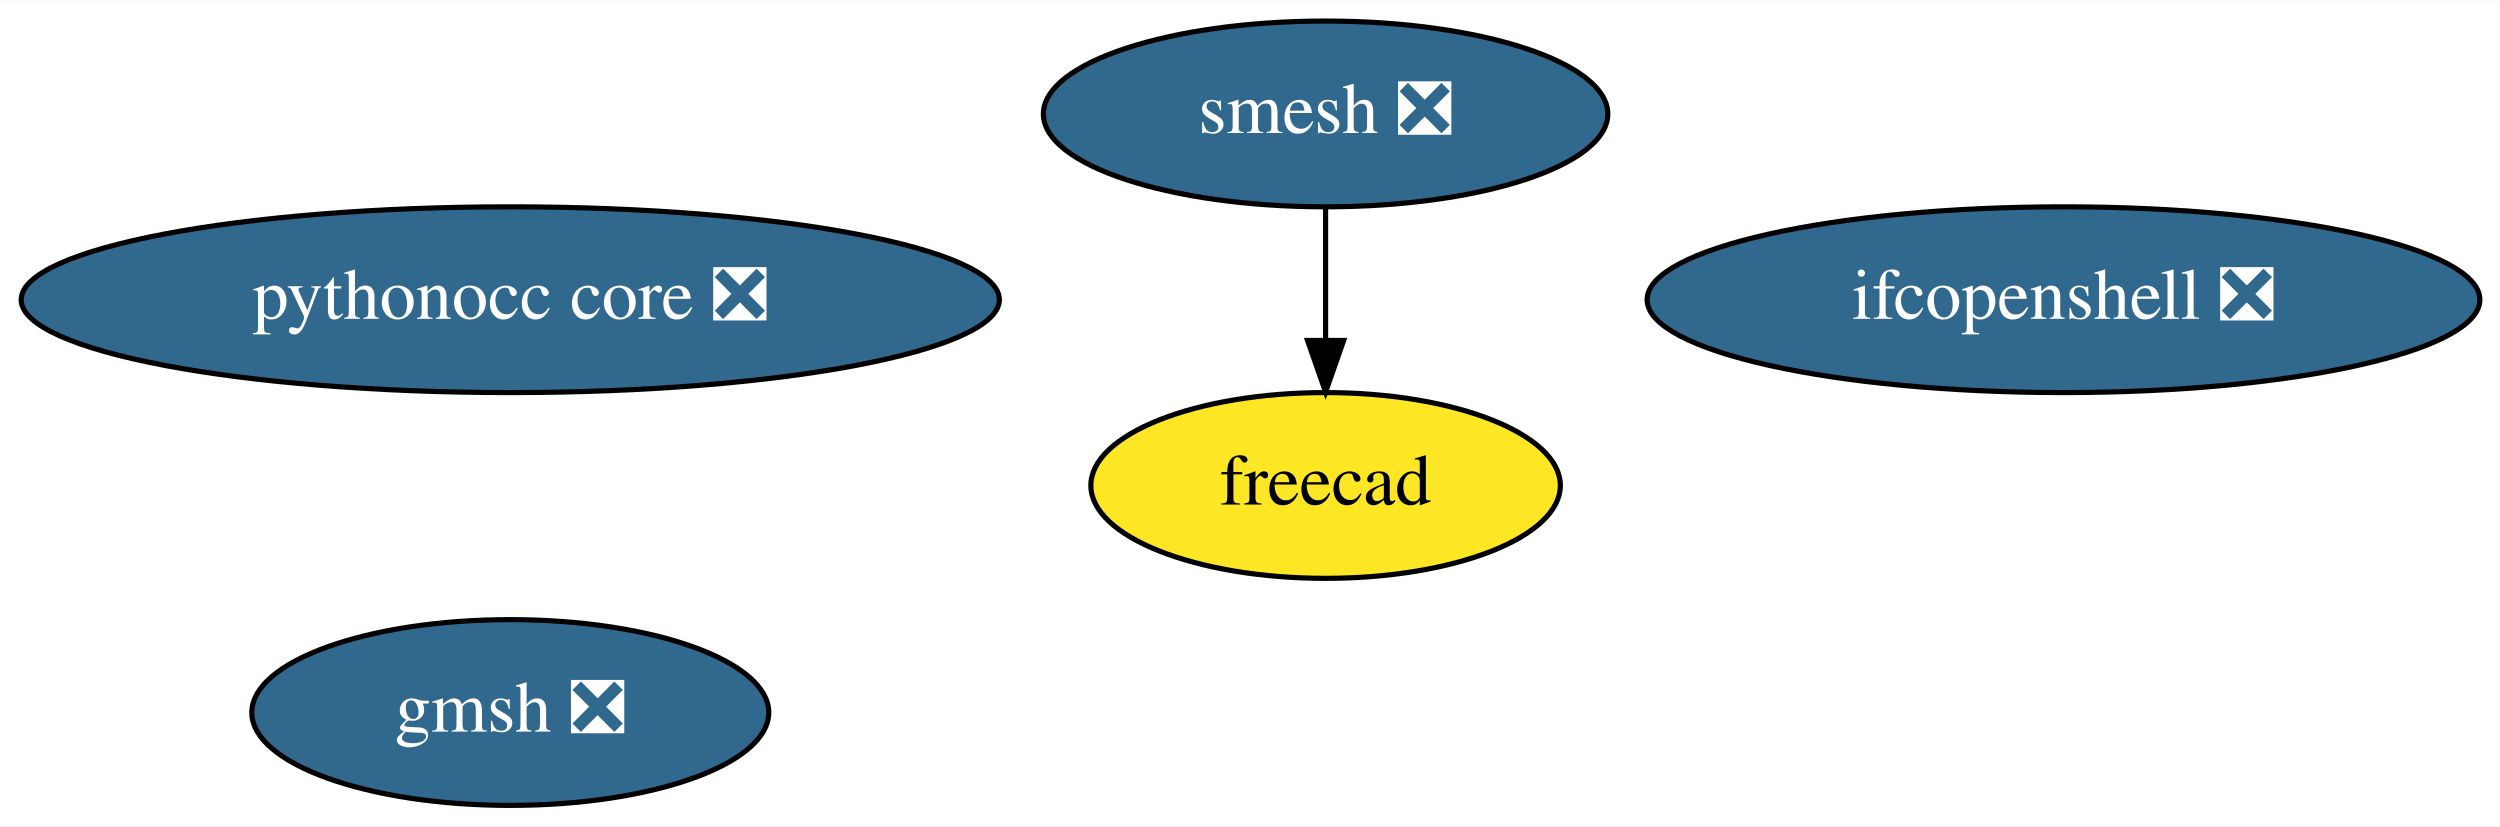
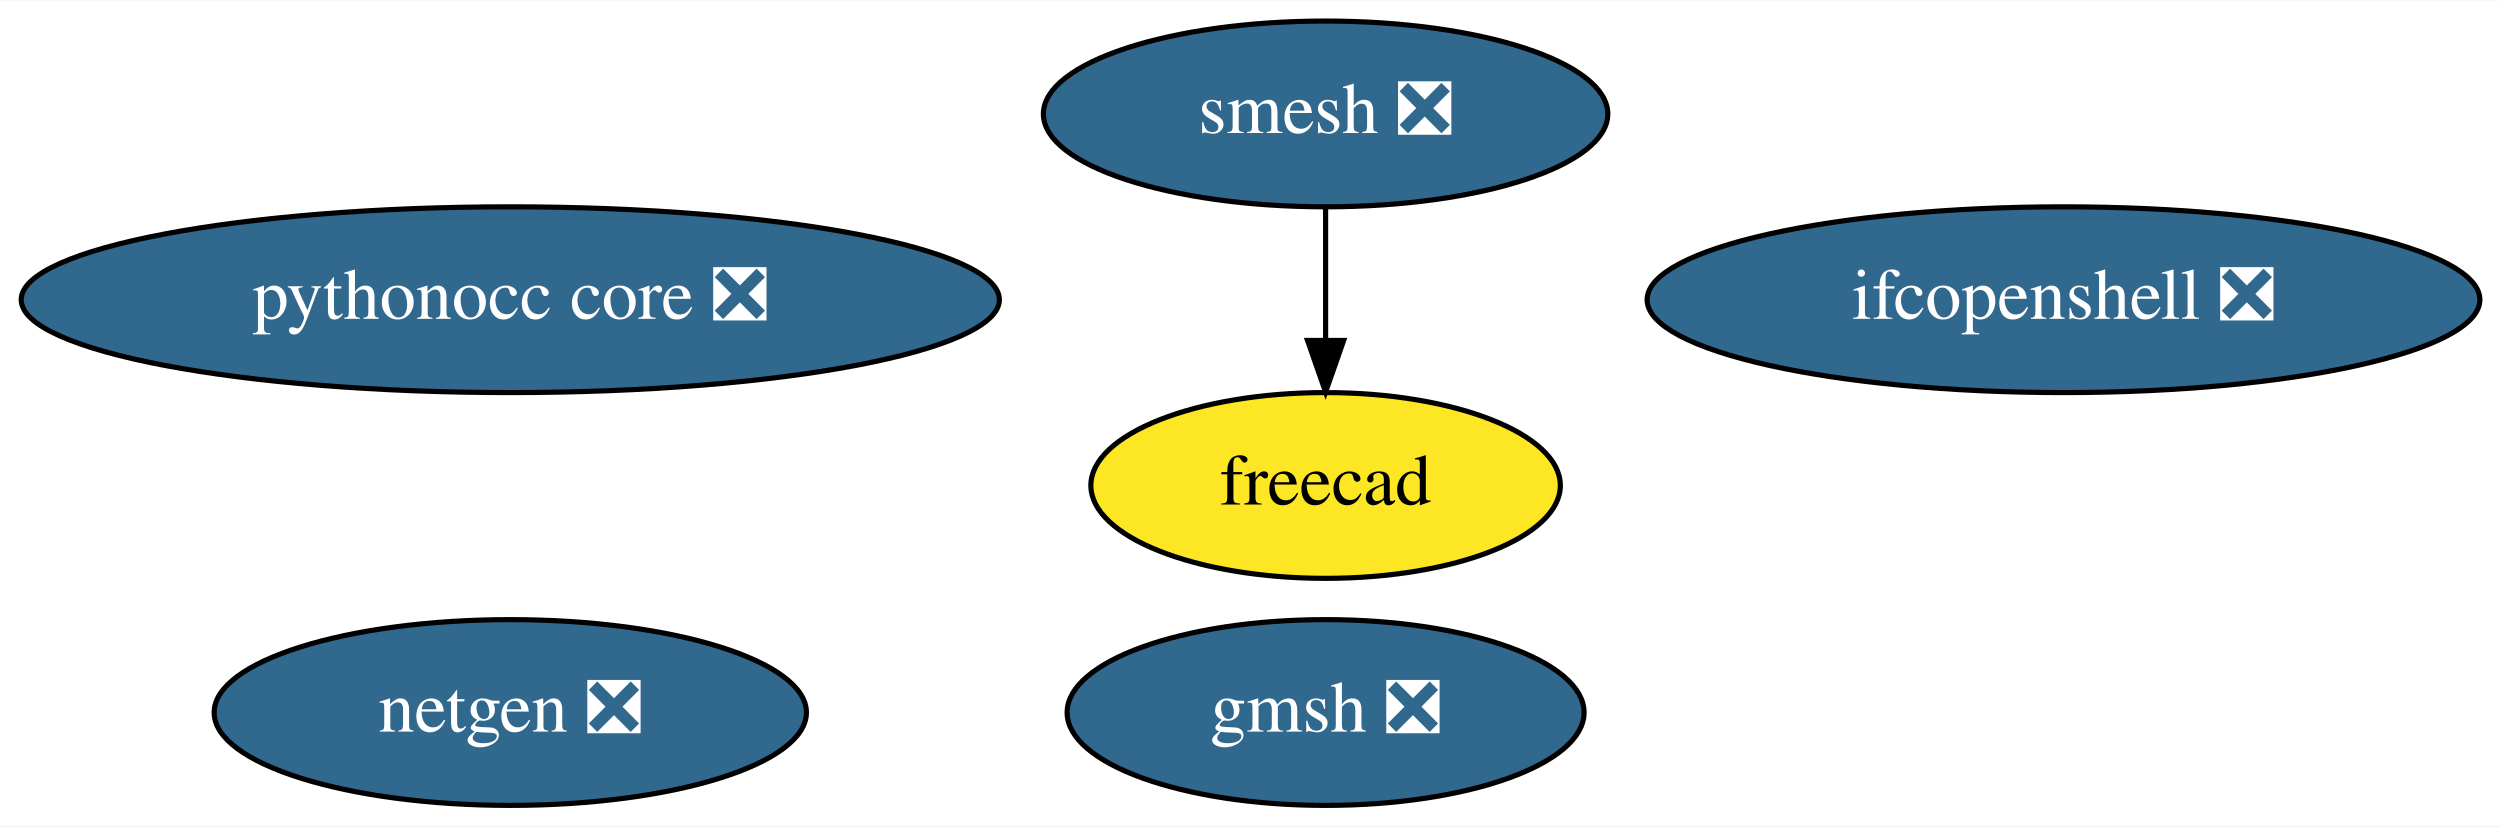
<svg xmlns="http://www.w3.org/2000/svg" xmlns:xlink="http://www.w3.org/1999/xlink" width="484pt" height="160pt" viewBox="0.00 0.00 484.48 160.00">
  <g id="graph0" class="graph" transform="scale(1 1) rotate(0) translate(4 156)">
    <polygon fill="white" stroke="transparent" points="-4,4 -4,-156 480.48,-156 480.48,4 -4,4" />
    <g id="node1" class="node">
      <g id="a_node1">
+         <a xlink:href="https://github.com/conda-forge/netgen-feedstock/pull/41" xlink:title="netgen ❎">
+           <ellipse fill="#31688e" stroke="black" cx="94.89" cy="-18" rx="57.39" ry="18" />
+           <text text-anchor="middle" x="94.89" y="-14.3" font-family="Times,serif" font-size="14.00" fill="white">netgen ❎</text>
+         </a>
+       </g>
+     </g>
+     <g id="node2" class="node">
+       <g id="a_node2">
        <a xlink:href="https://github.com/conda-forge/smesh-feedstock/pull/52" xlink:title="smesh ❎">
          <ellipse fill="#31688e" stroke="black" cx="252.89" cy="-134" rx="54.69" ry="18" />
          <text text-anchor="middle" x="252.89" y="-130.3" font-family="Times,serif" font-size="14.00" fill="white">smesh ❎</text>
        </a>
      </g>
    </g>
-     <g id="node2" class="node">
-       <g id="a_node2">
+     <g id="node3" class="node">
+       <g id="a_node3">
        <a xlink:href="https://github.com/conda-forge/freecad-feedstock" xlink:title="freecad">
          <ellipse fill="#fde725" stroke="black" cx="252.89" cy="-62" rx="45.49" ry="18" />
          <text text-anchor="middle" x="252.89" y="-58.3" font-family="Times,serif" font-size="14.00">freecad</text>
        </a>
      </g>
    </g>
    <g id="edge1" class="edge">
      <path fill="none" stroke="black" d="M252.89,-115.7C252.89,-107.98 252.89,-98.71 252.89,-90.11" />
      <polygon fill="black" stroke="black" points="256.39,-90.1 252.89,-80.1 249.39,-90.1 256.39,-90.1" />
    </g>
-     <g id="node3" class="node">
-       <g id="a_node3">
+     <g id="node4" class="node">
+       <g id="a_node4">
        <a xlink:href="https://github.com/conda-forge/gmsh-feedstock/pull/47" xlink:title="gmsh ❎">
-           <ellipse fill="#31688e" stroke="black" cx="94.89" cy="-18" rx="50.09" ry="18" />
-           <text text-anchor="middle" x="94.89" y="-14.3" font-family="Times,serif" font-size="14.00" fill="white">gmsh ❎</text>
+           <ellipse fill="#31688e" stroke="black" cx="252.89" cy="-18" rx="50.09" ry="18" />
+           <text text-anchor="middle" x="252.89" y="-14.3" font-family="Times,serif" font-size="14.00" fill="white">gmsh ❎</text>
        </a>
      </g>
    </g>
-     <g id="node4" class="node">
-       <g id="a_node4">
+     <g id="node5" class="node">
+       <g id="a_node5">
        <a xlink:href="https://github.com/conda-forge/ifcopenshell-feedstock/pull/18" xlink:title="ifcopenshell ❎">
          <ellipse fill="#31688e" stroke="black" cx="395.89" cy="-98" rx="80.69" ry="18" />
          <text text-anchor="middle" x="395.89" y="-94.3" font-family="Times,serif" font-size="14.00" fill="white">ifcopenshell ❎</text>
        </a>
      </g>
    </g>
-     <g id="node5" class="node">
-       <g id="a_node5">
+     <g id="node6" class="node">
+       <g id="a_node6">
        <a xlink:href="https://github.com/conda-forge/pythonocc-core-feedstock/pull/6" xlink:title="pythonocc core ❎">
          <ellipse fill="#31688e" stroke="black" cx="94.89" cy="-98" rx="94.78" ry="18" />
          <text text-anchor="middle" x="94.89" y="-94.3" font-family="Times,serif" font-size="14.00" fill="white">pythonocc core ❎</text>
        </a>
      </g>
    </g>
  </g>
</svg>
